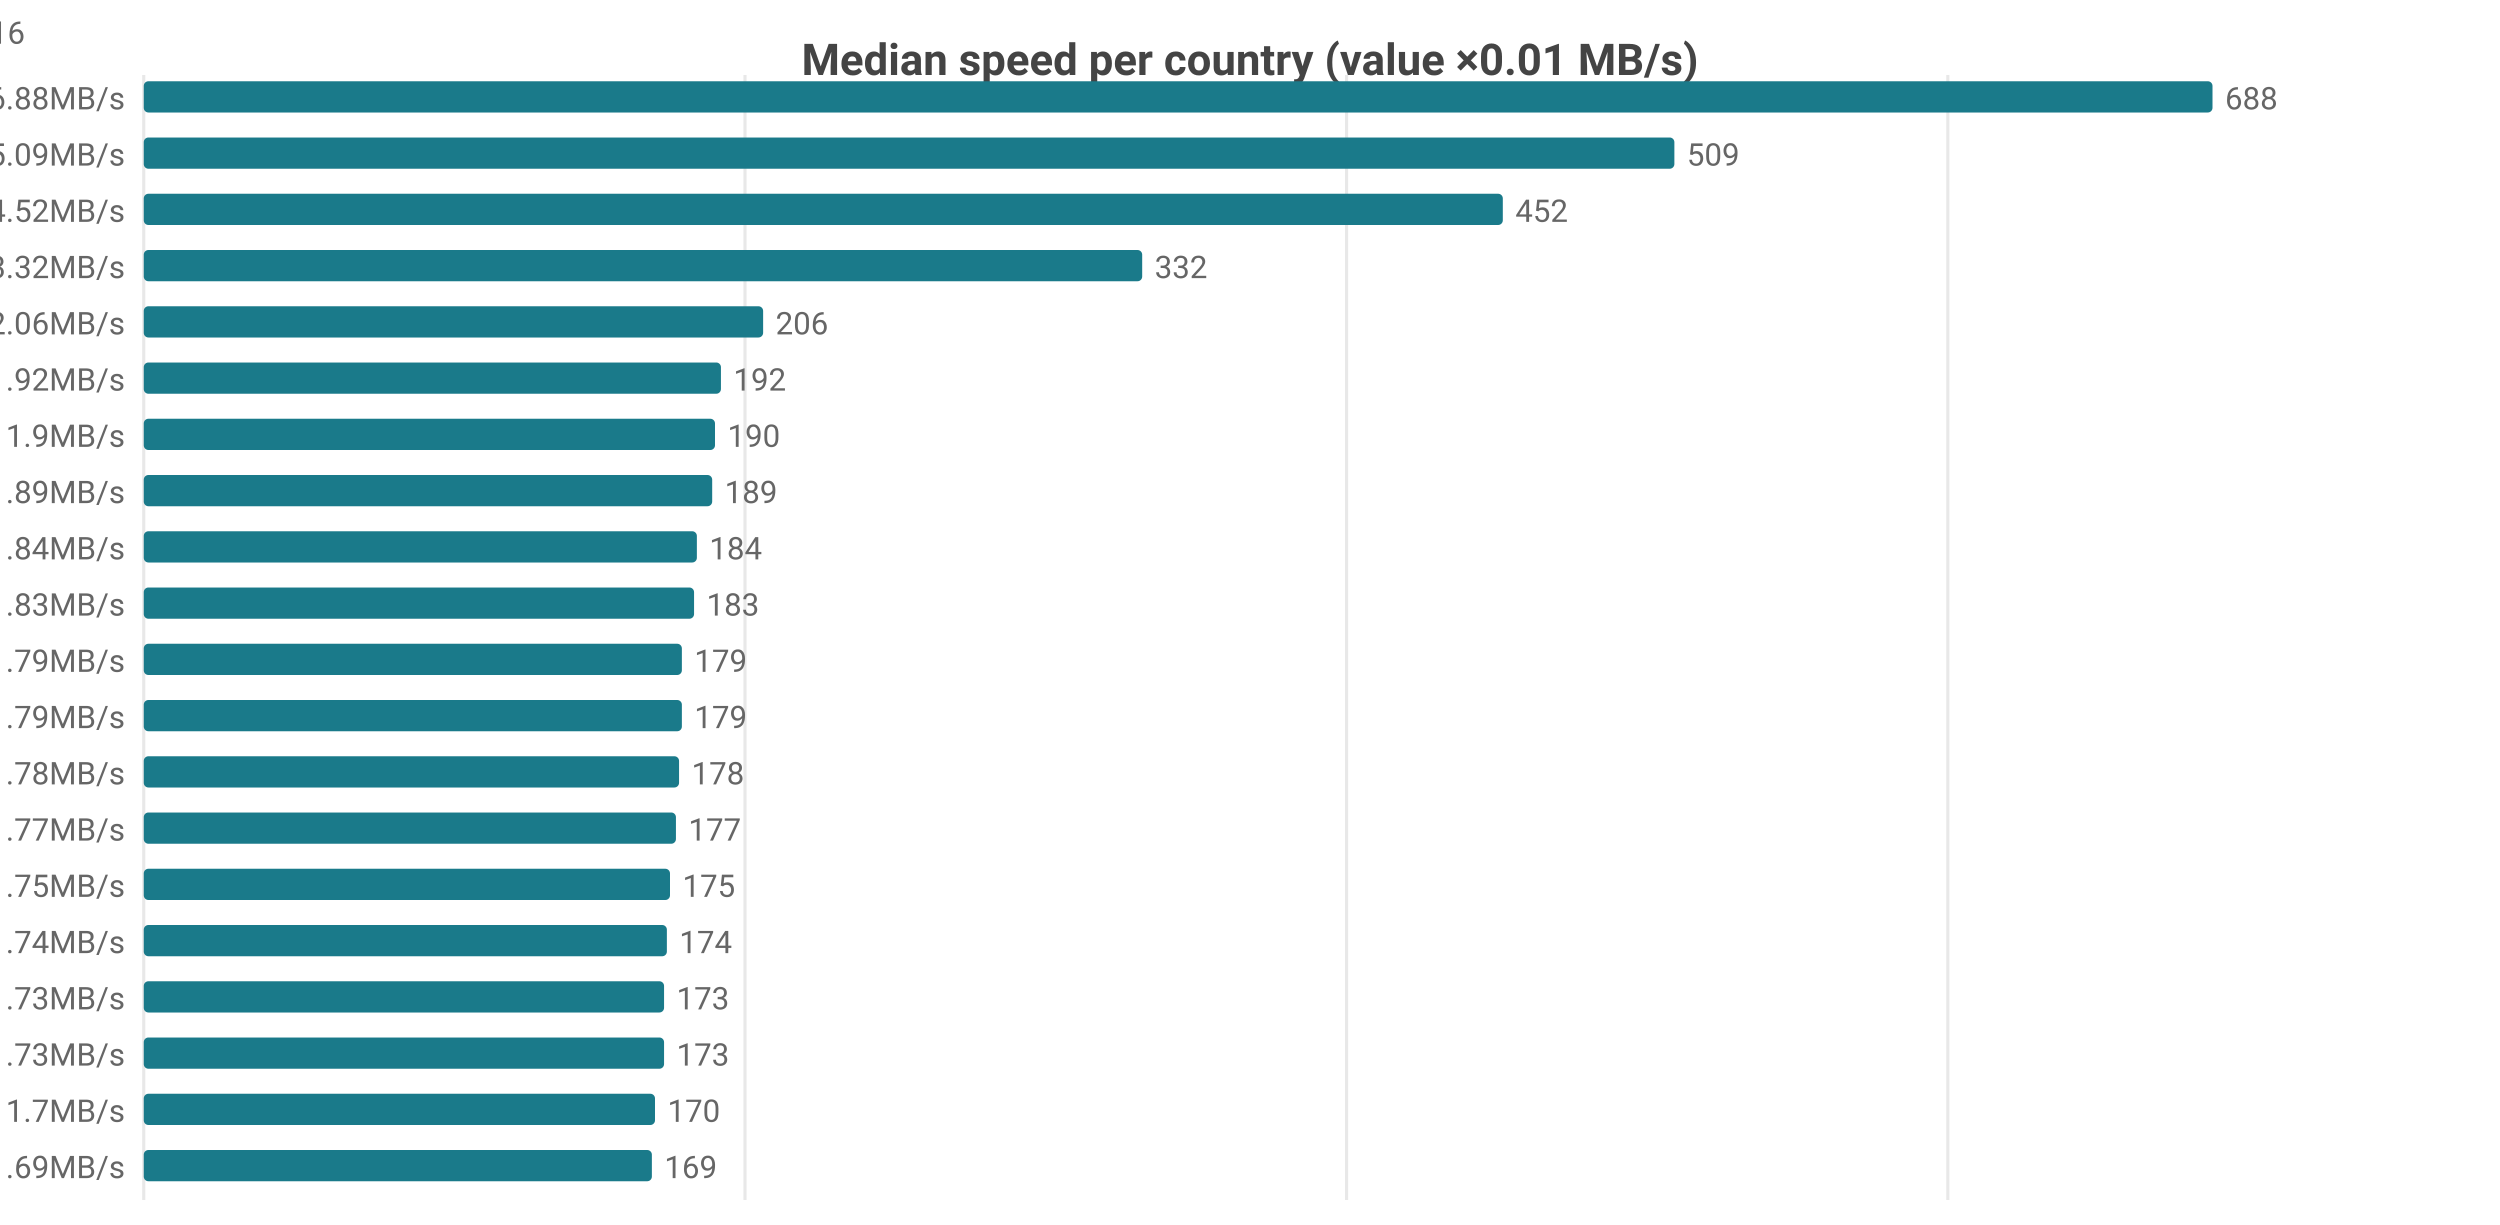
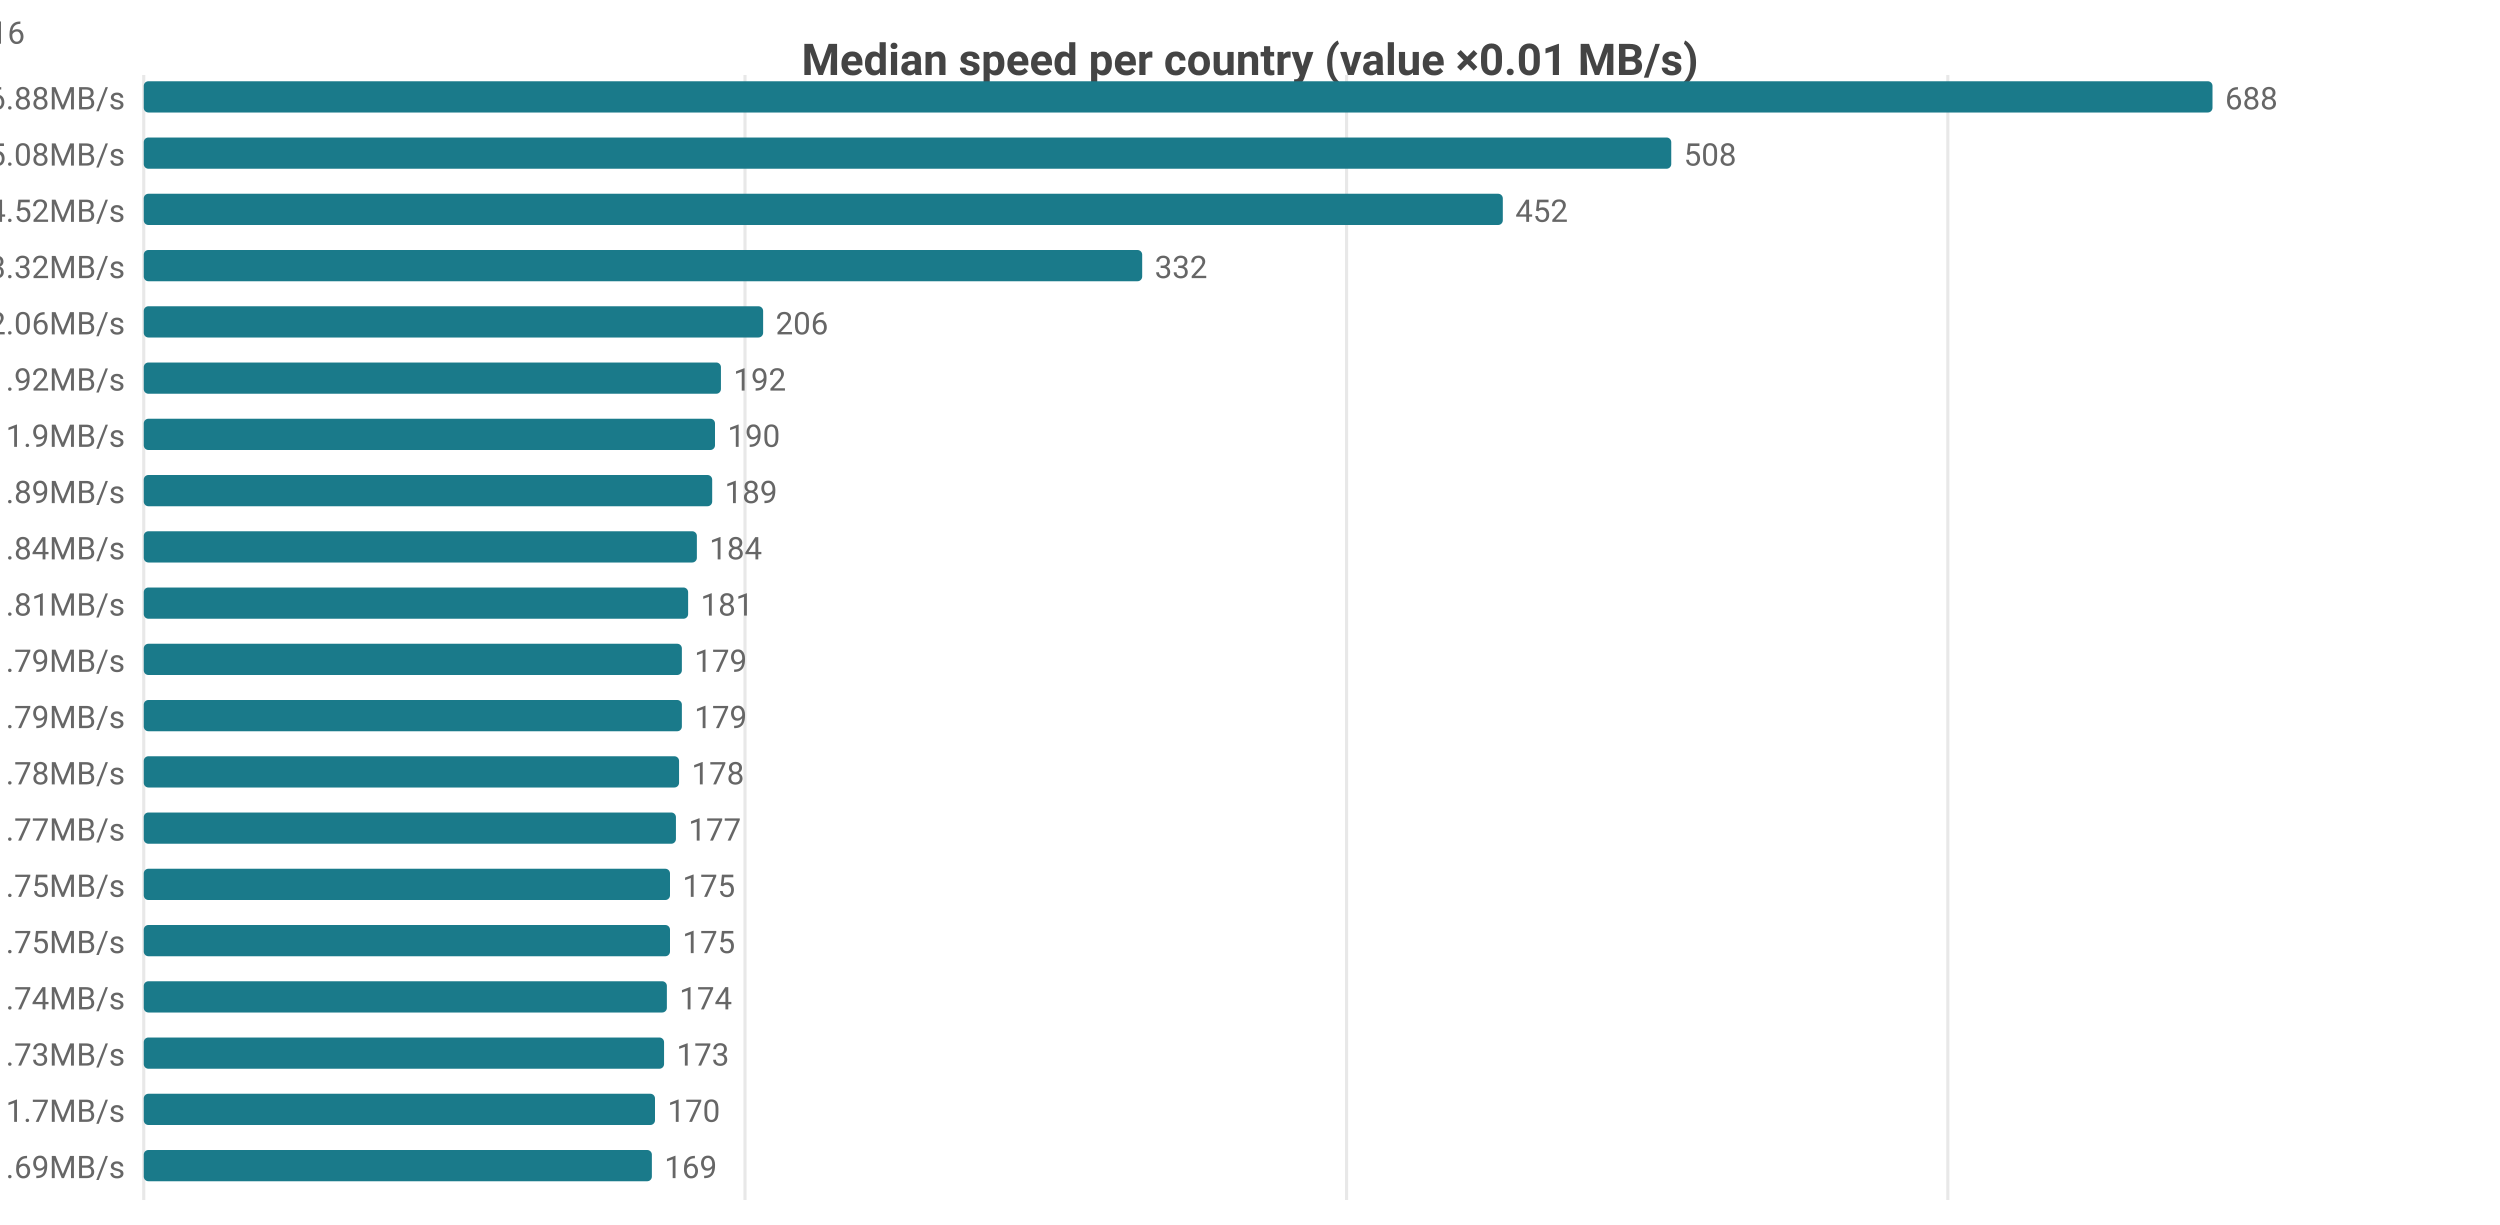
<svg xmlns="http://www.w3.org/2000/svg" width="800" height="392" viewBox="0 0 800 392">
  <rect width="800" height="392" fill="#ffffff" />
  <style>text{font-family:system-ui,-apple-system,'Segoe UI',Roboto,sans-serif}.g{stroke:#e8e8e8;stroke-width:1}.a{stroke:#999;stroke-width:1}.t{font-size:10px;fill:#666}.m{font-size:10px;text-anchor:middle;fill:#666}.e{font-size:10px;text-anchor:end;fill:#666}.l{font-size:11px;fill:#333}.tt{font-size:14px;font-weight:600;text-anchor:middle;fill:#444}.em{font-size:13px;text-anchor:middle;fill:#999}</style>
  <text class="tt" x="400.0" y="24">Median speed per country (value ×0.01 MB/s)</text>
  <line class="g" x1="46" y1="24" x2="46" y2="384" />
  <line class="g" x1="238.4" y1="24" x2="238.4" y2="384" />
  <line class="g" x1="430.9" y1="24" x2="430.9" y2="384" />
  <line class="g" x1="623.3" y1="24" x2="623.3" y2="384" />
  <text class="e" x="40" y="35">CA 6.88MB/s</text>
  <rect x="46" y="26" width="662" height="10" fill="#1a7a8a" rx="1.5" />
  <text class="t" x="712" y="35">688</text>
-   <text class="e" x="40" y="53">US 5.09MB/s</text>
-   <rect x="46" y="44" width="489.8" height="10" fill="#1a7a8a" rx="1.5" />
-   <text class="t" x="539.8" y="53">509</text>
+   <text class="e" x="40" y="53">US 5.08MB/s</text>
+   <rect x="46" y="44" width="488.8" height="10" fill="#1a7a8a" rx="1.5" />
+   <text class="t" x="538.8" y="53">508</text>
  <text class="e" x="40" y="71">MX 4.52MB/s</text>
  <rect x="46" y="62" width="434.9" height="10" fill="#1a7a8a" rx="1.5" />
  <text class="t" x="484.9" y="71">452</text>
  <text class="e" x="40" y="89">DO 3.32MB/s</text>
  <rect x="46" y="80" width="319.5" height="10" fill="#1a7a8a" rx="1.5" />
  <text class="t" x="369.5" y="89">332</text>
  <text class="e" x="40" y="107">IE 2.06MB/s</text>
  <rect x="46" y="98" width="198.2" height="10" fill="#1a7a8a" rx="1.5" />
  <text class="t" x="248.2" y="107">206</text>
  <text class="e" x="40" y="125">GB 1.92MB/s</text>
  <rect x="46" y="116" width="184.7" height="10" fill="#1a7a8a" rx="1.5" />
  <text class="t" x="234.7" y="125">192</text>
  <text class="e" x="40" y="143">FR 1.9MB/s</text>
  <rect x="46" y="134" width="182.8" height="10" fill="#1a7a8a" rx="1.5" />
  <text class="t" x="232.8" y="143">190</text>
  <text class="e" x="40" y="161">NL 1.89MB/s</text>
  <rect x="46" y="152" width="181.9" height="10" fill="#1a7a8a" rx="1.5" />
  <text class="t" x="231.9" y="161">189</text>
  <text class="e" x="40" y="179">HU 1.84MB/s</text>
  <rect x="46" y="170" width="177.0" height="10" fill="#1a7a8a" rx="1.5" />
  <text class="t" x="227.0" y="179">184</text>
-   <text class="e" x="40" y="197">BE 1.83MB/s</text>
-   <rect x="46" y="188" width="176.1" height="10" fill="#1a7a8a" rx="1.5" />
-   <text class="t" x="226.1" y="197">183</text>
+   <text class="e" x="40" y="197">BE 1.81MB/s</text>
+   <rect x="46" y="188" width="174.2" height="10" fill="#1a7a8a" rx="1.5" />
+   <text class="t" x="224.2" y="197">181</text>
  <text class="e" x="40" y="215">DK 1.79MB/s</text>
  <rect x="46" y="206" width="172.2" height="10" fill="#1a7a8a" rx="1.5" />
  <text class="t" x="222.2" y="215">179</text>
  <text class="e" x="40" y="233">ES 1.79MB/s</text>
  <rect x="46" y="224" width="172.2" height="10" fill="#1a7a8a" rx="1.5" />
  <text class="t" x="222.2" y="233">179</text>
  <text class="e" x="40" y="251">DE 1.78MB/s</text>
  <rect x="46" y="242" width="171.3" height="10" fill="#1a7a8a" rx="1.5" />
  <text class="t" x="221.3" y="251">178</text>
  <text class="e" x="40" y="269">SK 1.77MB/s</text>
  <rect x="46" y="260" width="170.3" height="10" fill="#1a7a8a" rx="1.5" />
  <text class="t" x="220.3" y="269">177</text>
-   <text class="e" x="40" y="287">NO 1.75MB/s</text>
+   <text class="e" x="40" y="287">CH 1.75MB/s</text>
  <rect x="46" y="278" width="168.4" height="10" fill="#1a7a8a" rx="1.5" />
  <text class="t" x="218.4" y="287">175</text>
-   <text class="e" x="40" y="305">AT 1.74MB/s</text>
-   <rect x="46" y="296" width="167.4" height="10" fill="#1a7a8a" rx="1.5" />
-   <text class="t" x="217.4" y="305">174</text>
-   <text class="e" x="40" y="323">CH 1.73MB/s</text>
-   <rect x="46" y="314" width="166.5" height="10" fill="#1a7a8a" rx="1.5" />
-   <text class="t" x="216.5" y="323">173</text>
+   <text class="e" x="40" y="305">NO 1.75MB/s</text>
+   <rect x="46" y="296" width="168.4" height="10" fill="#1a7a8a" rx="1.5" />
+   <text class="t" x="218.4" y="305">175</text>
+   <text class="e" x="40" y="323">AT 1.74MB/s</text>
+   <rect x="46" y="314" width="167.4" height="10" fill="#1a7a8a" rx="1.5" />
+   <text class="t" x="217.4" y="323">174</text>
  <text class="e" x="40" y="341">CL 1.73MB/s</text>
  <rect x="46" y="332" width="166.5" height="10" fill="#1a7a8a" rx="1.5" />
  <text class="t" x="216.5" y="341">173</text>
  <text class="e" x="40" y="359">JP 1.7MB/s</text>
  <rect x="46" y="350" width="163.6" height="10" fill="#1a7a8a" rx="1.5" />
  <text class="t" x="213.6" y="359">170</text>
  <text class="e" x="40" y="377">CZ 1.69MB/s</text>
  <rect x="46" y="368" width="162.6" height="10" fill="#1a7a8a" rx="1.5" />
  <text class="t" x="212.6" y="377">169</text>
-   <text class="e" x="8" y="14">CA[5.91-8.64]n=47 · US[4.23-5.9]n=2063 · MX[2.96-5.57]n=5 · DO[3.3-3.61]n=5 · IE[1.79-2.36]n=16</text>
+   <text class="e" x="8" y="14">CA[5.91-8.64]n=47 · US[4.2-5.9]n=2060 · MX[2.96-5.57]n=5 · DO[3.3-3.61]n=5 · IE[1.79-2.36]n=16</text>
</svg>
